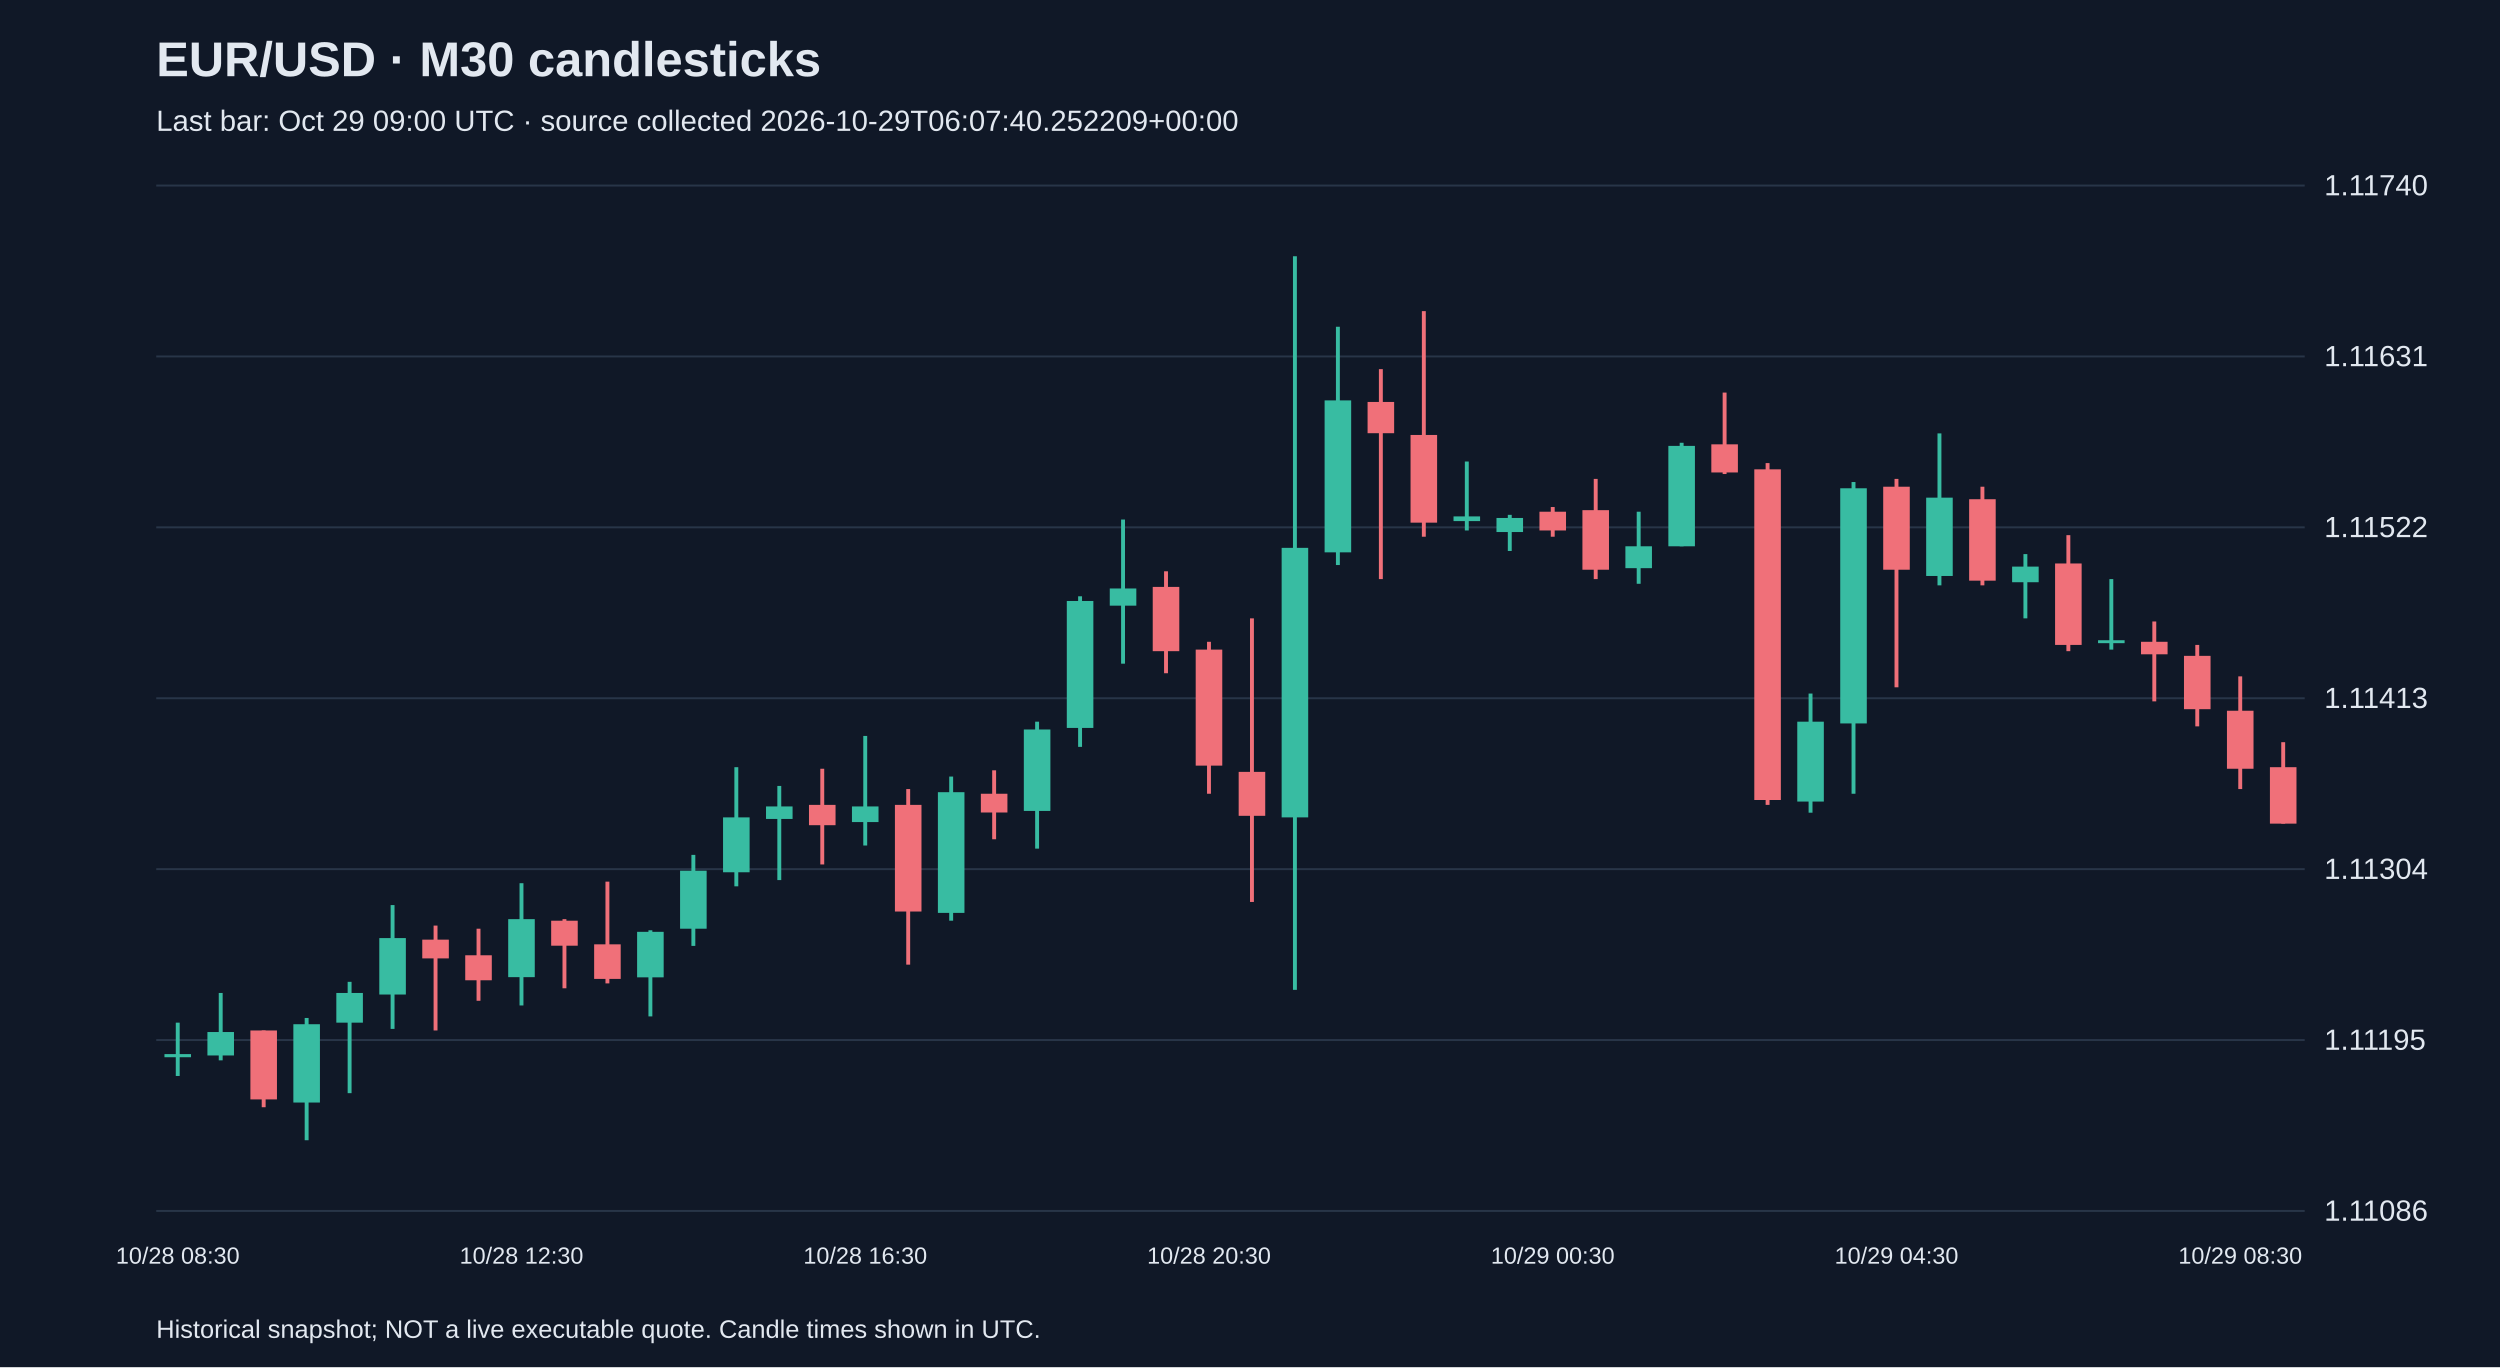
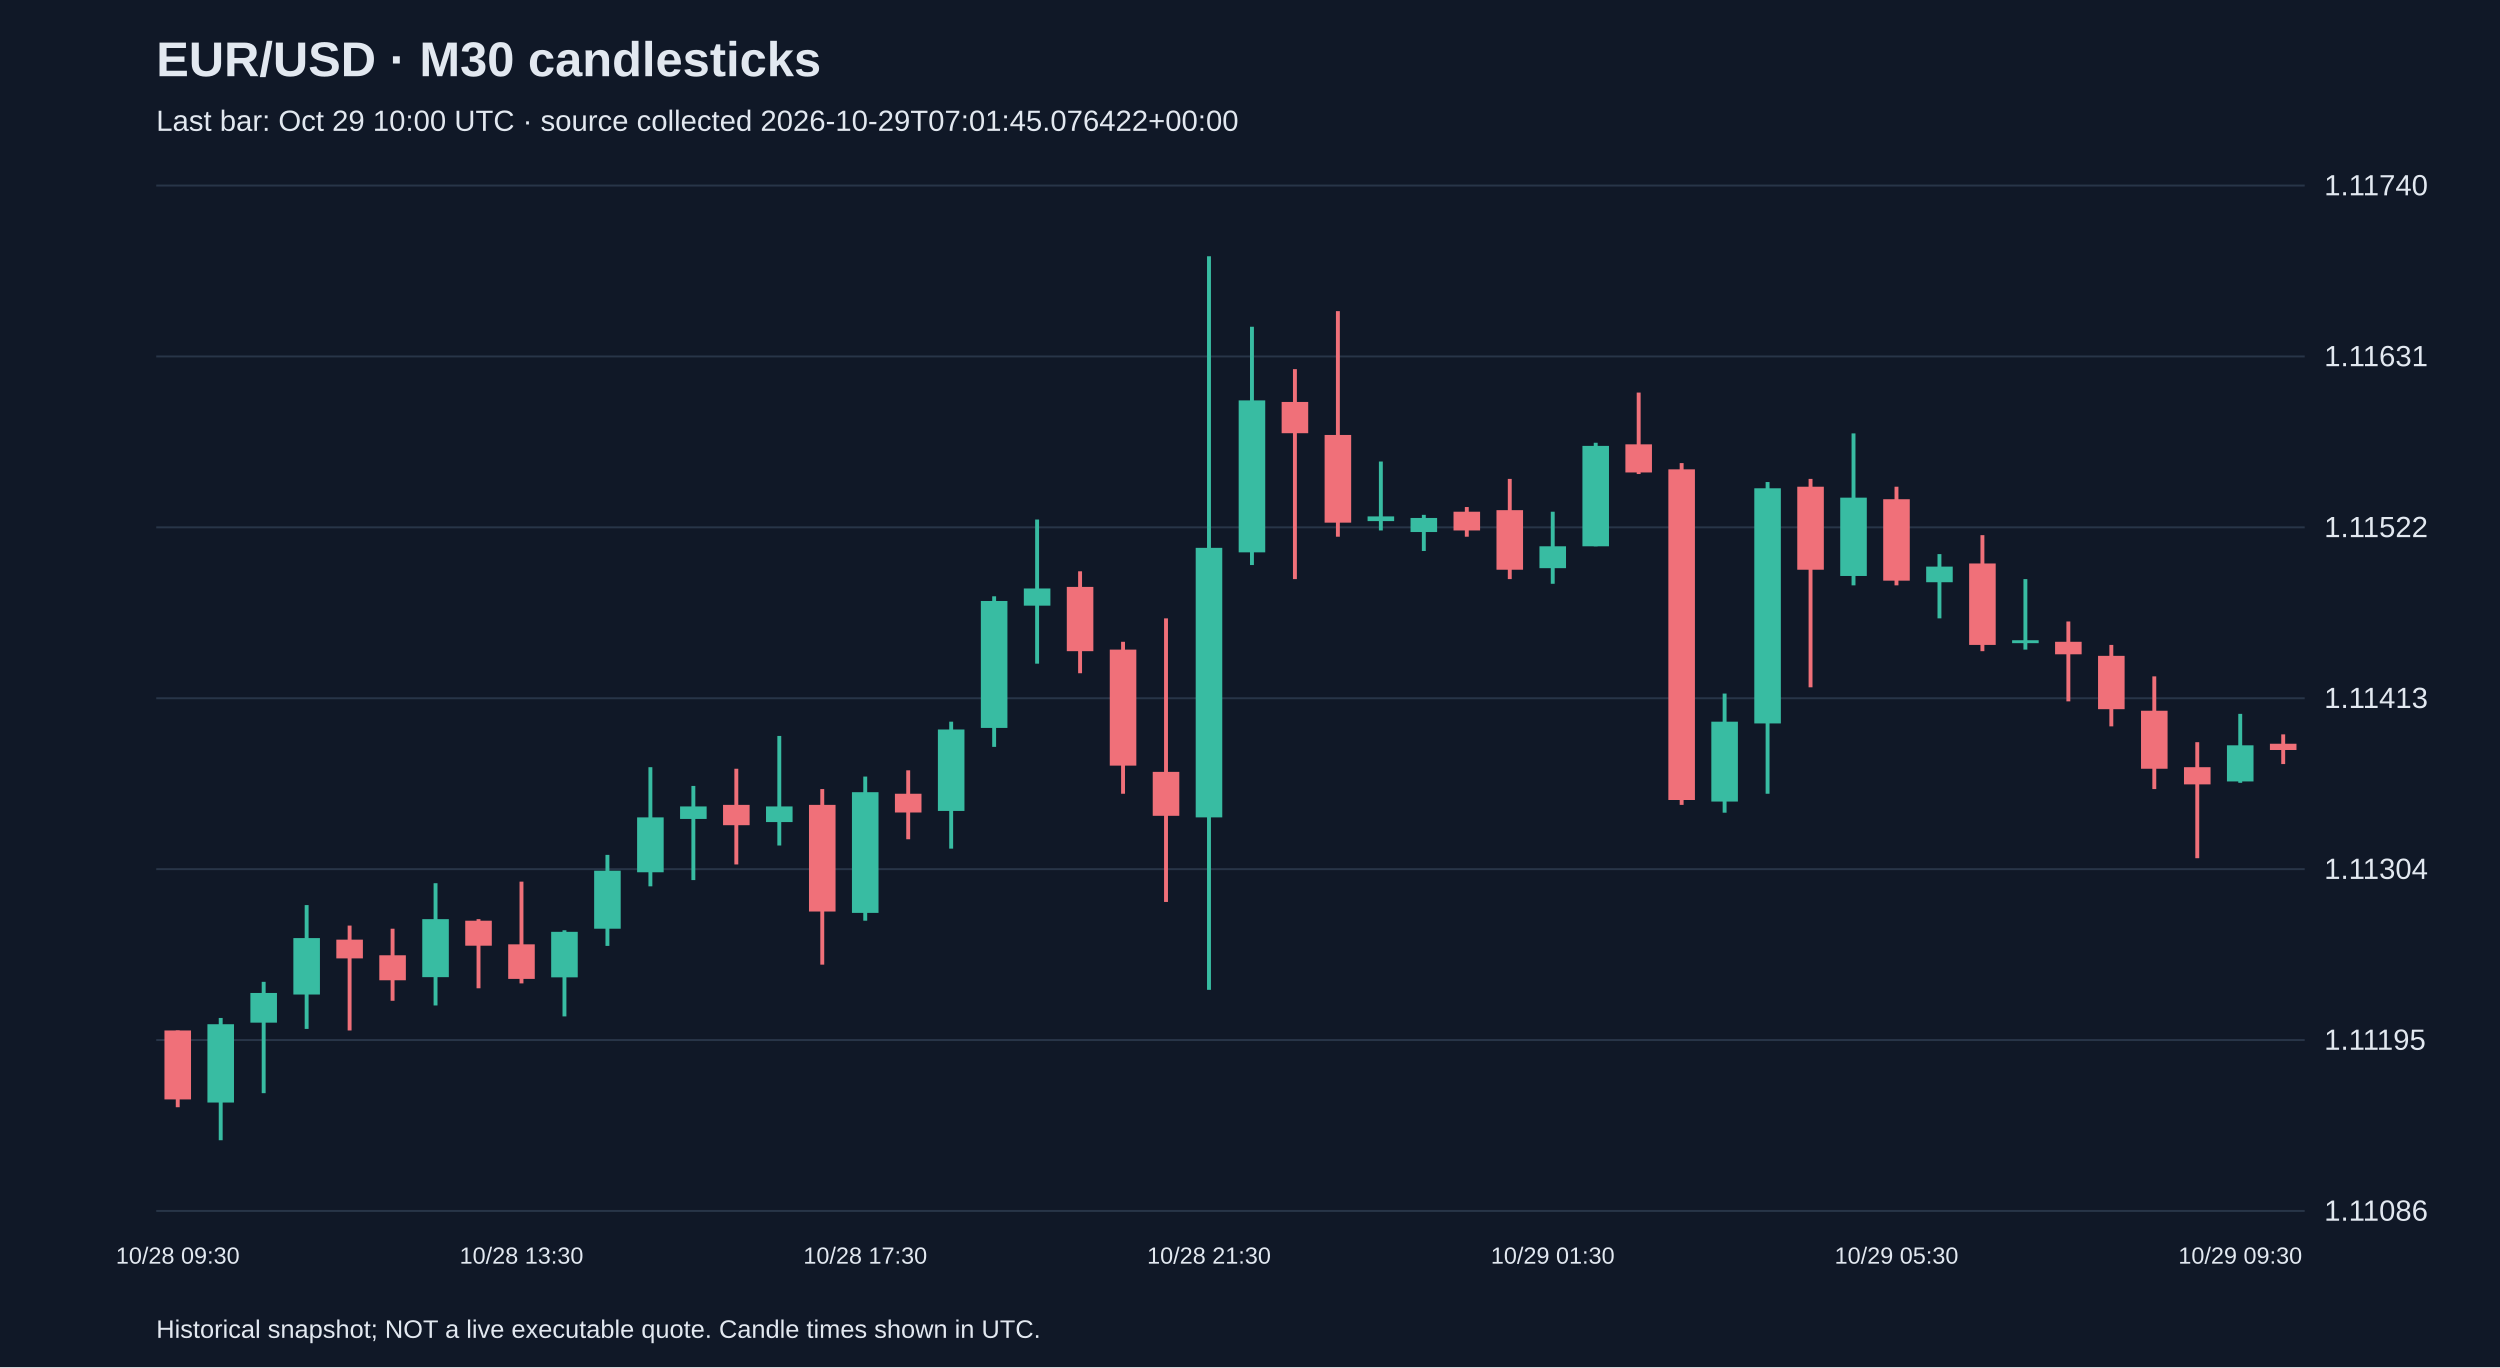
<svg xmlns="http://www.w3.org/2000/svg" viewBox="0 0 1280 700">
  <rect width="100%" height="100%" fill="#101827" />
  <style>text{font-family:Arial,sans-serif;fill:#e2e8f0}</style>
  <text x="80" y="39" font-size="25" font-weight="bold">EUR/USD · M30 candlesticks</text>
-   <text x="80" y="67" font-size="15" fill="#a6b1c5">Last bar: Oct 29 09:00 UTC · source collected 2026-10-29T06:07:40.252209+00:00</text>
+   <text x="80" y="67" font-size="15" fill="#a6b1c5">Last bar: Oct 29 10:00 UTC · source collected 2026-10-29T07:01:45.076422+00:00</text>
  <line x1="80" y1="620.0" x2="1180" y2="620.0" stroke="#283548" />
  <text x="1190" y="625.0" font-size="15">1.11086</text>
  <line x1="80" y1="532.5" x2="1180" y2="532.5" stroke="#283548" />
  <text x="1190" y="537.5" font-size="15">1.11195</text>
  <line x1="80" y1="445.0" x2="1180" y2="445.0" stroke="#283548" />
  <text x="1190" y="450.0" font-size="15">1.11304</text>
  <line x1="80" y1="357.5" x2="1180" y2="357.5" stroke="#283548" />
  <text x="1190" y="362.5" font-size="15">1.11413</text>
  <line x1="80" y1="270.0" x2="1180" y2="270.0" stroke="#283548" />
  <text x="1190" y="275.0" font-size="15">1.11522</text>
  <line x1="80" y1="182.5" x2="1180" y2="182.5" stroke="#283548" />
  <text x="1190" y="187.5" font-size="15">1.11631</text>
  <line x1="80" y1="95.0" x2="1180" y2="95.0" stroke="#283548" />
  <text x="1190" y="100.0" font-size="15">1.11740</text>
-   <line x1="91.0" y1="523.6" x2="91.0" y2="550.9" stroke="#38bca2" stroke-width="2" />
-   <rect x="84.2" y="539.7" width="13.6" height="1.6" fill="#38bca2" />
-   <text x="91.0" y="647" text-anchor="middle" font-size="12">10/28 08:30</text>
-   <line x1="113.0" y1="508.4" x2="113.0" y2="542.9" stroke="#38bca2" stroke-width="2" />
-   <rect x="106.2" y="528.4" width="13.6" height="12.0" fill="#38bca2" />
-   <line x1="135.0" y1="527.6" x2="135.0" y2="566.9" stroke="#f07079" stroke-width="2" />
-   <rect x="128.2" y="527.6" width="13.6" height="35.3" fill="#f07079" />
-   <line x1="157.0" y1="521.2" x2="157.0" y2="583.8" stroke="#38bca2" stroke-width="2" />
-   <rect x="150.2" y="524.4" width="13.6" height="40.1" fill="#38bca2" />
-   <line x1="179.0" y1="502.7" x2="179.0" y2="559.7" stroke="#38bca2" stroke-width="2" />
-   <rect x="172.2" y="508.4" width="13.6" height="15.2" fill="#38bca2" />
-   <line x1="201.0" y1="463.4" x2="201.0" y2="526.8" stroke="#38bca2" stroke-width="2" />
-   <rect x="194.2" y="480.3" width="13.6" height="28.9" fill="#38bca2" />
-   <line x1="223.0" y1="473.9" x2="223.0" y2="527.6" stroke="#f07079" stroke-width="2" />
-   <rect x="216.2" y="481.1" width="13.6" height="9.6" fill="#f07079" />
-   <line x1="245.0" y1="475.5" x2="245.0" y2="512.4" stroke="#f07079" stroke-width="2" />
-   <rect x="238.2" y="489.1" width="13.6" height="12.8" fill="#f07079" />
-   <line x1="267.0" y1="452.2" x2="267.0" y2="514.8" stroke="#38bca2" stroke-width="2" />
-   <rect x="260.2" y="470.6" width="13.6" height="29.7" fill="#38bca2" />
-   <text x="267.0" y="647" text-anchor="middle" font-size="12">10/28 12:30</text>
-   <line x1="289.0" y1="470.6" x2="289.0" y2="506.0" stroke="#f07079" stroke-width="2" />
-   <rect x="282.2" y="471.4" width="13.6" height="12.8" fill="#f07079" />
-   <line x1="311.0" y1="451.4" x2="311.0" y2="503.5" stroke="#f07079" stroke-width="2" />
-   <rect x="304.2" y="483.5" width="13.6" height="17.7" fill="#f07079" />
-   <line x1="333.0" y1="476.3" x2="333.0" y2="520.4" stroke="#38bca2" stroke-width="2" />
-   <rect x="326.2" y="477.1" width="13.6" height="23.3" fill="#38bca2" />
-   <line x1="355.0" y1="437.7" x2="355.0" y2="484.3" stroke="#38bca2" stroke-width="2" />
-   <rect x="348.2" y="445.8" width="13.6" height="29.7" fill="#38bca2" />
-   <line x1="377.0" y1="392.8" x2="377.0" y2="453.8" stroke="#38bca2" stroke-width="2" />
-   <rect x="370.2" y="418.5" width="13.6" height="28.1" fill="#38bca2" />
-   <line x1="399.0" y1="402.4" x2="399.0" y2="450.6" stroke="#38bca2" stroke-width="2" />
-   <rect x="392.2" y="412.9" width="13.6" height="6.4" fill="#38bca2" />
-   <line x1="421.0" y1="393.6" x2="421.0" y2="442.6" stroke="#f07079" stroke-width="2" />
-   <rect x="414.2" y="412.1" width="13.6" height="10.4" fill="#f07079" />
-   <line x1="443.0" y1="376.8" x2="443.0" y2="432.9" stroke="#38bca2" stroke-width="2" />
-   <rect x="436.2" y="412.9" width="13.6" height="8.0" fill="#38bca2" />
-   <text x="443.0" y="647" text-anchor="middle" font-size="12">10/28 16:30</text>
-   <line x1="465.0" y1="404.0" x2="465.0" y2="493.9" stroke="#f07079" stroke-width="2" />
-   <rect x="458.2" y="412.1" width="13.6" height="54.6" fill="#f07079" />
-   <line x1="487.0" y1="397.6" x2="487.0" y2="471.4" stroke="#38bca2" stroke-width="2" />
-   <rect x="480.2" y="405.6" width="13.6" height="61.8" fill="#38bca2" />
-   <line x1="509.0" y1="394.4" x2="509.0" y2="429.7" stroke="#f07079" stroke-width="2" />
-   <rect x="502.2" y="406.4" width="13.6" height="9.6" fill="#f07079" />
-   <line x1="531.0" y1="369.5" x2="531.0" y2="434.5" stroke="#38bca2" stroke-width="2" />
-   <rect x="524.2" y="373.5" width="13.6" height="41.7" fill="#38bca2" />
-   <line x1="553.0" y1="305.3" x2="553.0" y2="382.4" stroke="#38bca2" stroke-width="2" />
-   <rect x="546.2" y="307.7" width="13.6" height="65.0" fill="#38bca2" />
-   <line x1="575.0" y1="266.0" x2="575.0" y2="339.8" stroke="#38bca2" stroke-width="2" />
-   <rect x="568.2" y="301.3" width="13.6" height="8.8" fill="#38bca2" />
-   <line x1="597.0" y1="292.5" x2="597.0" y2="344.7" stroke="#f07079" stroke-width="2" />
-   <rect x="590.2" y="300.5" width="13.6" height="32.9" fill="#f07079" />
-   <line x1="619.0" y1="328.6" x2="619.0" y2="406.4" stroke="#f07079" stroke-width="2" />
-   <rect x="612.2" y="332.6" width="13.6" height="59.4" fill="#f07079" />
-   <text x="619.0" y="647" text-anchor="middle" font-size="12">10/28 20:30</text>
-   <line x1="641.0" y1="316.6" x2="641.0" y2="461.8" stroke="#f07079" stroke-width="2" />
-   <rect x="634.2" y="395.2" width="13.6" height="22.5" fill="#f07079" />
-   <line x1="663.0" y1="131.2" x2="663.0" y2="506.8" stroke="#38bca2" stroke-width="2" />
-   <rect x="656.2" y="280.5" width="13.6" height="138.0" fill="#38bca2" />
-   <line x1="685.0" y1="167.3" x2="685.0" y2="289.3" stroke="#38bca2" stroke-width="2" />
-   <rect x="678.2" y="205.0" width="13.6" height="77.8" fill="#38bca2" />
-   <line x1="707.0" y1="189.0" x2="707.0" y2="296.5" stroke="#f07079" stroke-width="2" />
-   <rect x="700.2" y="205.8" width="13.6" height="16.0" fill="#f07079" />
-   <line x1="729.0" y1="159.3" x2="729.0" y2="274.8" stroke="#f07079" stroke-width="2" />
-   <rect x="722.2" y="222.7" width="13.6" height="44.9" fill="#f07079" />
-   <line x1="751.0" y1="236.3" x2="751.0" y2="271.6" stroke="#38bca2" stroke-width="2" />
-   <rect x="744.2" y="264.4" width="13.6" height="2.4" fill="#38bca2" />
-   <line x1="773.0" y1="263.6" x2="773.0" y2="282.1" stroke="#38bca2" stroke-width="2" />
-   <rect x="766.2" y="265.2" width="13.6" height="7.2" fill="#38bca2" />
-   <line x1="795.0" y1="259.6" x2="795.0" y2="274.8" stroke="#f07079" stroke-width="2" />
-   <rect x="788.2" y="262.0" width="13.6" height="9.6" fill="#f07079" />
-   <text x="795.0" y="647" text-anchor="middle" font-size="12">10/29 00:30</text>
-   <line x1="817.0" y1="245.2" x2="817.0" y2="296.5" stroke="#f07079" stroke-width="2" />
-   <rect x="810.2" y="261.2" width="13.6" height="30.5" fill="#f07079" />
-   <line x1="839.0" y1="262.0" x2="839.0" y2="298.9" stroke="#38bca2" stroke-width="2" />
-   <rect x="832.2" y="279.7" width="13.6" height="11.2" fill="#38bca2" />
-   <line x1="861.0" y1="226.7" x2="861.0" y2="279.7" stroke="#38bca2" stroke-width="2" />
-   <rect x="854.2" y="228.3" width="13.6" height="51.4" fill="#38bca2" />
-   <line x1="883.0" y1="201.0" x2="883.0" y2="242.7" stroke="#f07079" stroke-width="2" />
-   <rect x="876.2" y="227.5" width="13.6" height="14.4" fill="#f07079" />
-   <line x1="905.0" y1="237.1" x2="905.0" y2="412.1" stroke="#f07079" stroke-width="2" />
-   <rect x="898.2" y="240.3" width="13.6" height="169.3" fill="#f07079" />
-   <line x1="927.0" y1="355.1" x2="927.0" y2="416.1" stroke="#38bca2" stroke-width="2" />
-   <rect x="920.2" y="369.5" width="13.6" height="40.9" fill="#38bca2" />
-   <line x1="949.0" y1="246.8" x2="949.0" y2="406.4" stroke="#38bca2" stroke-width="2" />
-   <rect x="942.2" y="250.0" width="13.6" height="120.4" fill="#38bca2" />
-   <line x1="971.0" y1="245.2" x2="971.0" y2="351.9" stroke="#f07079" stroke-width="2" />
-   <rect x="964.2" y="249.2" width="13.6" height="42.5" fill="#f07079" />
-   <text x="971.0" y="647" text-anchor="middle" font-size="12">10/29 04:30</text>
-   <line x1="993.0" y1="221.9" x2="993.0" y2="299.7" stroke="#38bca2" stroke-width="2" />
-   <rect x="986.2" y="254.8" width="13.6" height="40.1" fill="#38bca2" />
-   <line x1="1015.0" y1="249.2" x2="1015.0" y2="299.7" stroke="#f07079" stroke-width="2" />
-   <rect x="1008.2" y="255.6" width="13.6" height="41.7" fill="#f07079" />
-   <line x1="1037.0" y1="283.7" x2="1037.0" y2="316.6" stroke="#38bca2" stroke-width="2" />
-   <rect x="1030.2" y="290.1" width="13.6" height="8.0" fill="#38bca2" />
-   <line x1="1059.0" y1="274.0" x2="1059.0" y2="333.4" stroke="#f07079" stroke-width="2" />
-   <rect x="1052.2" y="288.5" width="13.6" height="41.7" fill="#f07079" />
-   <line x1="1081.0" y1="296.5" x2="1081.0" y2="332.6" stroke="#38bca2" stroke-width="2" />
-   <rect x="1074.2" y="327.8" width="13.6" height="1.5" fill="#38bca2" />
-   <line x1="1103.0" y1="318.2" x2="1103.0" y2="359.1" stroke="#f07079" stroke-width="2" />
-   <rect x="1096.2" y="328.6" width="13.6" height="6.4" fill="#f07079" />
-   <line x1="1125.0" y1="330.2" x2="1125.0" y2="371.9" stroke="#f07079" stroke-width="2" />
-   <rect x="1118.2" y="335.8" width="13.6" height="27.3" fill="#f07079" />
-   <line x1="1147.0" y1="346.3" x2="1147.0" y2="404.0" stroke="#f07079" stroke-width="2" />
-   <rect x="1140.2" y="363.9" width="13.6" height="29.7" fill="#f07079" />
-   <text x="1147.0" y="647" text-anchor="middle" font-size="12">10/29 08:30</text>
-   <line x1="1169.0" y1="380.0" x2="1169.0" y2="421.7" stroke="#f07079" stroke-width="2" />
-   <rect x="1162.2" y="392.8" width="13.6" height="28.9" fill="#f07079" />
+   <line x1="91.0" y1="527.6" x2="91.0" y2="566.9" stroke="#f07079" stroke-width="2" />
+   <rect x="84.2" y="527.6" width="13.6" height="35.3" fill="#f07079" />
+   <text x="91.0" y="647" text-anchor="middle" font-size="12">10/28 09:30</text>
+   <line x1="113.0" y1="521.2" x2="113.0" y2="583.8" stroke="#38bca2" stroke-width="2" />
+   <rect x="106.2" y="524.4" width="13.6" height="40.1" fill="#38bca2" />
+   <line x1="135.0" y1="502.7" x2="135.0" y2="559.7" stroke="#38bca2" stroke-width="2" />
+   <rect x="128.2" y="508.4" width="13.6" height="15.2" fill="#38bca2" />
+   <line x1="157.0" y1="463.4" x2="157.0" y2="526.8" stroke="#38bca2" stroke-width="2" />
+   <rect x="150.2" y="480.3" width="13.6" height="28.9" fill="#38bca2" />
+   <line x1="179.0" y1="473.9" x2="179.0" y2="527.6" stroke="#f07079" stroke-width="2" />
+   <rect x="172.2" y="481.1" width="13.6" height="9.6" fill="#f07079" />
+   <line x1="201.0" y1="475.5" x2="201.0" y2="512.4" stroke="#f07079" stroke-width="2" />
+   <rect x="194.2" y="489.1" width="13.6" height="12.8" fill="#f07079" />
+   <line x1="223.0" y1="452.2" x2="223.0" y2="514.8" stroke="#38bca2" stroke-width="2" />
+   <rect x="216.2" y="470.6" width="13.6" height="29.7" fill="#38bca2" />
+   <line x1="245.0" y1="470.6" x2="245.0" y2="506.0" stroke="#f07079" stroke-width="2" />
+   <rect x="238.2" y="471.4" width="13.6" height="12.8" fill="#f07079" />
+   <line x1="267.0" y1="451.4" x2="267.0" y2="503.5" stroke="#f07079" stroke-width="2" />
+   <rect x="260.2" y="483.5" width="13.6" height="17.7" fill="#f07079" />
+   <text x="267.0" y="647" text-anchor="middle" font-size="12">10/28 13:30</text>
+   <line x1="289.0" y1="476.3" x2="289.0" y2="520.4" stroke="#38bca2" stroke-width="2" />
+   <rect x="282.2" y="477.1" width="13.6" height="23.3" fill="#38bca2" />
+   <line x1="311.0" y1="437.7" x2="311.0" y2="484.3" stroke="#38bca2" stroke-width="2" />
+   <rect x="304.2" y="445.8" width="13.6" height="29.7" fill="#38bca2" />
+   <line x1="333.0" y1="392.8" x2="333.0" y2="453.8" stroke="#38bca2" stroke-width="2" />
+   <rect x="326.2" y="418.5" width="13.6" height="28.1" fill="#38bca2" />
+   <line x1="355.0" y1="402.4" x2="355.0" y2="450.6" stroke="#38bca2" stroke-width="2" />
+   <rect x="348.2" y="412.9" width="13.6" height="6.4" fill="#38bca2" />
+   <line x1="377.0" y1="393.6" x2="377.0" y2="442.6" stroke="#f07079" stroke-width="2" />
+   <rect x="370.2" y="412.1" width="13.6" height="10.4" fill="#f07079" />
+   <line x1="399.0" y1="376.8" x2="399.0" y2="432.9" stroke="#38bca2" stroke-width="2" />
+   <rect x="392.2" y="412.9" width="13.6" height="8.0" fill="#38bca2" />
+   <line x1="421.0" y1="404.0" x2="421.0" y2="493.9" stroke="#f07079" stroke-width="2" />
+   <rect x="414.2" y="412.1" width="13.6" height="54.6" fill="#f07079" />
+   <line x1="443.0" y1="397.6" x2="443.0" y2="471.4" stroke="#38bca2" stroke-width="2" />
+   <rect x="436.2" y="405.6" width="13.6" height="61.8" fill="#38bca2" />
+   <text x="443.0" y="647" text-anchor="middle" font-size="12">10/28 17:30</text>
+   <line x1="465.0" y1="394.4" x2="465.0" y2="429.7" stroke="#f07079" stroke-width="2" />
+   <rect x="458.2" y="406.4" width="13.6" height="9.6" fill="#f07079" />
+   <line x1="487.0" y1="369.5" x2="487.0" y2="434.5" stroke="#38bca2" stroke-width="2" />
+   <rect x="480.2" y="373.5" width="13.6" height="41.7" fill="#38bca2" />
+   <line x1="509.0" y1="305.3" x2="509.0" y2="382.4" stroke="#38bca2" stroke-width="2" />
+   <rect x="502.2" y="307.7" width="13.6" height="65.0" fill="#38bca2" />
+   <line x1="531.0" y1="266.0" x2="531.0" y2="339.8" stroke="#38bca2" stroke-width="2" />
+   <rect x="524.2" y="301.3" width="13.6" height="8.8" fill="#38bca2" />
+   <line x1="553.0" y1="292.5" x2="553.0" y2="344.7" stroke="#f07079" stroke-width="2" />
+   <rect x="546.2" y="300.5" width="13.6" height="32.9" fill="#f07079" />
+   <line x1="575.0" y1="328.6" x2="575.0" y2="406.4" stroke="#f07079" stroke-width="2" />
+   <rect x="568.2" y="332.6" width="13.6" height="59.4" fill="#f07079" />
+   <line x1="597.0" y1="316.6" x2="597.0" y2="461.8" stroke="#f07079" stroke-width="2" />
+   <rect x="590.2" y="395.2" width="13.6" height="22.5" fill="#f07079" />
+   <line x1="619.0" y1="131.2" x2="619.0" y2="506.8" stroke="#38bca2" stroke-width="2" />
+   <rect x="612.2" y="280.5" width="13.6" height="138.0" fill="#38bca2" />
+   <text x="619.0" y="647" text-anchor="middle" font-size="12">10/28 21:30</text>
+   <line x1="641.0" y1="167.3" x2="641.0" y2="289.3" stroke="#38bca2" stroke-width="2" />
+   <rect x="634.2" y="205.0" width="13.6" height="77.8" fill="#38bca2" />
+   <line x1="663.0" y1="189.0" x2="663.0" y2="296.5" stroke="#f07079" stroke-width="2" />
+   <rect x="656.2" y="205.8" width="13.6" height="16.0" fill="#f07079" />
+   <line x1="685.0" y1="159.3" x2="685.0" y2="274.8" stroke="#f07079" stroke-width="2" />
+   <rect x="678.2" y="222.7" width="13.6" height="44.9" fill="#f07079" />
+   <line x1="707.0" y1="236.3" x2="707.0" y2="271.6" stroke="#38bca2" stroke-width="2" />
+   <rect x="700.2" y="264.4" width="13.6" height="2.4" fill="#38bca2" />
+   <line x1="729.0" y1="263.6" x2="729.0" y2="282.1" stroke="#38bca2" stroke-width="2" />
+   <rect x="722.2" y="265.2" width="13.6" height="7.2" fill="#38bca2" />
+   <line x1="751.0" y1="259.6" x2="751.0" y2="274.8" stroke="#f07079" stroke-width="2" />
+   <rect x="744.2" y="262.0" width="13.6" height="9.6" fill="#f07079" />
+   <line x1="773.0" y1="245.2" x2="773.0" y2="296.5" stroke="#f07079" stroke-width="2" />
+   <rect x="766.2" y="261.2" width="13.6" height="30.5" fill="#f07079" />
+   <line x1="795.0" y1="262.0" x2="795.0" y2="298.9" stroke="#38bca2" stroke-width="2" />
+   <rect x="788.2" y="279.7" width="13.6" height="11.2" fill="#38bca2" />
+   <text x="795.0" y="647" text-anchor="middle" font-size="12">10/29 01:30</text>
+   <line x1="817.0" y1="226.7" x2="817.0" y2="279.7" stroke="#38bca2" stroke-width="2" />
+   <rect x="810.2" y="228.3" width="13.6" height="51.4" fill="#38bca2" />
+   <line x1="839.0" y1="201.0" x2="839.0" y2="242.7" stroke="#f07079" stroke-width="2" />
+   <rect x="832.2" y="227.5" width="13.6" height="14.4" fill="#f07079" />
+   <line x1="861.0" y1="237.1" x2="861.0" y2="412.1" stroke="#f07079" stroke-width="2" />
+   <rect x="854.2" y="240.3" width="13.6" height="169.3" fill="#f07079" />
+   <line x1="883.0" y1="355.1" x2="883.0" y2="416.1" stroke="#38bca2" stroke-width="2" />
+   <rect x="876.2" y="369.5" width="13.6" height="40.9" fill="#38bca2" />
+   <line x1="905.0" y1="246.8" x2="905.0" y2="406.4" stroke="#38bca2" stroke-width="2" />
+   <rect x="898.2" y="250.0" width="13.6" height="120.4" fill="#38bca2" />
+   <line x1="927.0" y1="245.2" x2="927.0" y2="351.9" stroke="#f07079" stroke-width="2" />
+   <rect x="920.2" y="249.2" width="13.6" height="42.5" fill="#f07079" />
+   <line x1="949.0" y1="221.9" x2="949.0" y2="299.7" stroke="#38bca2" stroke-width="2" />
+   <rect x="942.2" y="254.8" width="13.6" height="40.1" fill="#38bca2" />
+   <line x1="971.0" y1="249.2" x2="971.0" y2="299.7" stroke="#f07079" stroke-width="2" />
+   <rect x="964.2" y="255.6" width="13.6" height="41.7" fill="#f07079" />
+   <text x="971.0" y="647" text-anchor="middle" font-size="12">10/29 05:30</text>
+   <line x1="993.0" y1="283.7" x2="993.0" y2="316.6" stroke="#38bca2" stroke-width="2" />
+   <rect x="986.2" y="290.1" width="13.6" height="8.0" fill="#38bca2" />
+   <line x1="1015.0" y1="274.0" x2="1015.0" y2="333.4" stroke="#f07079" stroke-width="2" />
+   <rect x="1008.2" y="288.5" width="13.6" height="41.7" fill="#f07079" />
+   <line x1="1037.0" y1="296.5" x2="1037.0" y2="332.6" stroke="#38bca2" stroke-width="2" />
+   <rect x="1030.2" y="327.8" width="13.6" height="1.5" fill="#38bca2" />
+   <line x1="1059.0" y1="318.2" x2="1059.0" y2="359.1" stroke="#f07079" stroke-width="2" />
+   <rect x="1052.2" y="328.6" width="13.6" height="6.4" fill="#f07079" />
+   <line x1="1081.0" y1="330.2" x2="1081.0" y2="371.9" stroke="#f07079" stroke-width="2" />
+   <rect x="1074.2" y="335.8" width="13.6" height="27.3" fill="#f07079" />
+   <line x1="1103.0" y1="346.3" x2="1103.0" y2="404.0" stroke="#f07079" stroke-width="2" />
+   <rect x="1096.2" y="363.9" width="13.6" height="29.7" fill="#f07079" />
+   <line x1="1125.0" y1="380.0" x2="1125.0" y2="439.4" stroke="#f07079" stroke-width="2" />
+   <rect x="1118.2" y="392.8" width="13.6" height="8.8" fill="#f07079" />
+   <line x1="1147.0" y1="365.5" x2="1147.0" y2="400.8" stroke="#38bca2" stroke-width="2" />
+   <rect x="1140.2" y="381.6" width="13.6" height="18.5" fill="#38bca2" />
+   <text x="1147.0" y="647" text-anchor="middle" font-size="12">10/29 09:30</text>
+   <line x1="1169.0" y1="376.0" x2="1169.0" y2="391.2" stroke="#f07079" stroke-width="2" />
+   <rect x="1162.2" y="380.8" width="13.6" height="3.2" fill="#f07079" />
  <text x="80" y="685" font-size="13">Historical snapshot; NOT a live executable quote. Candle times shown in UTC.</text>
</svg>
